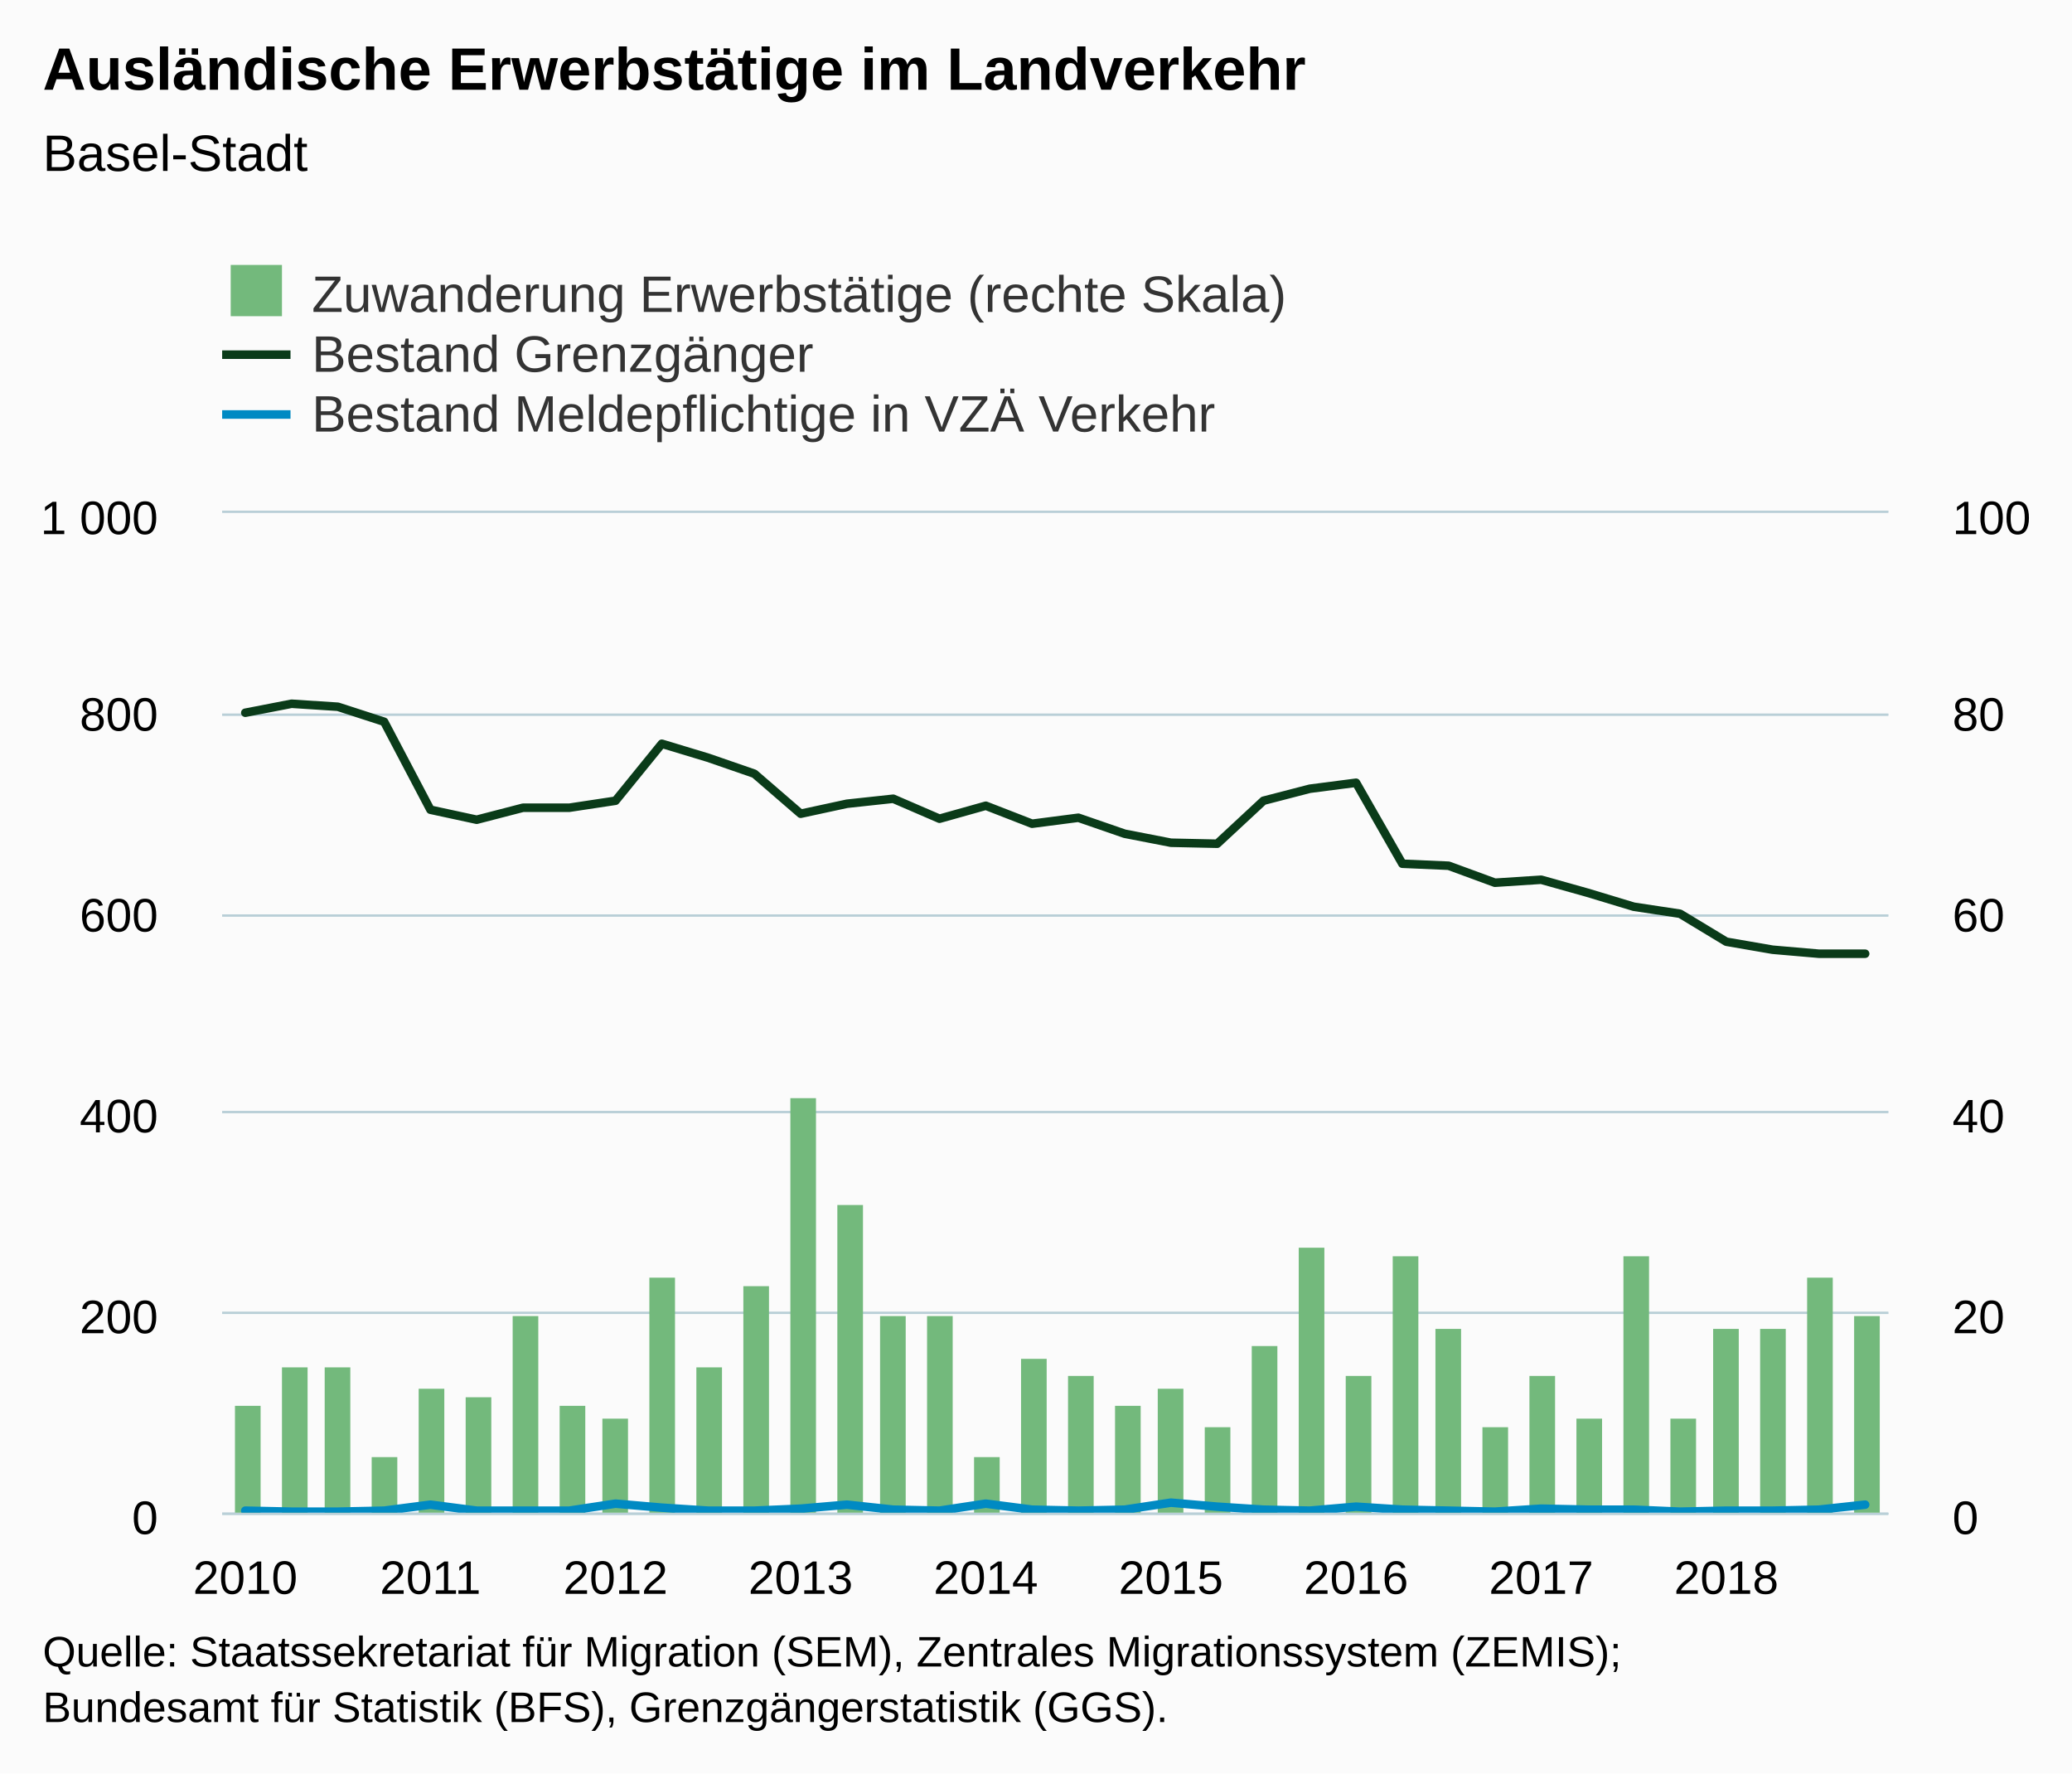
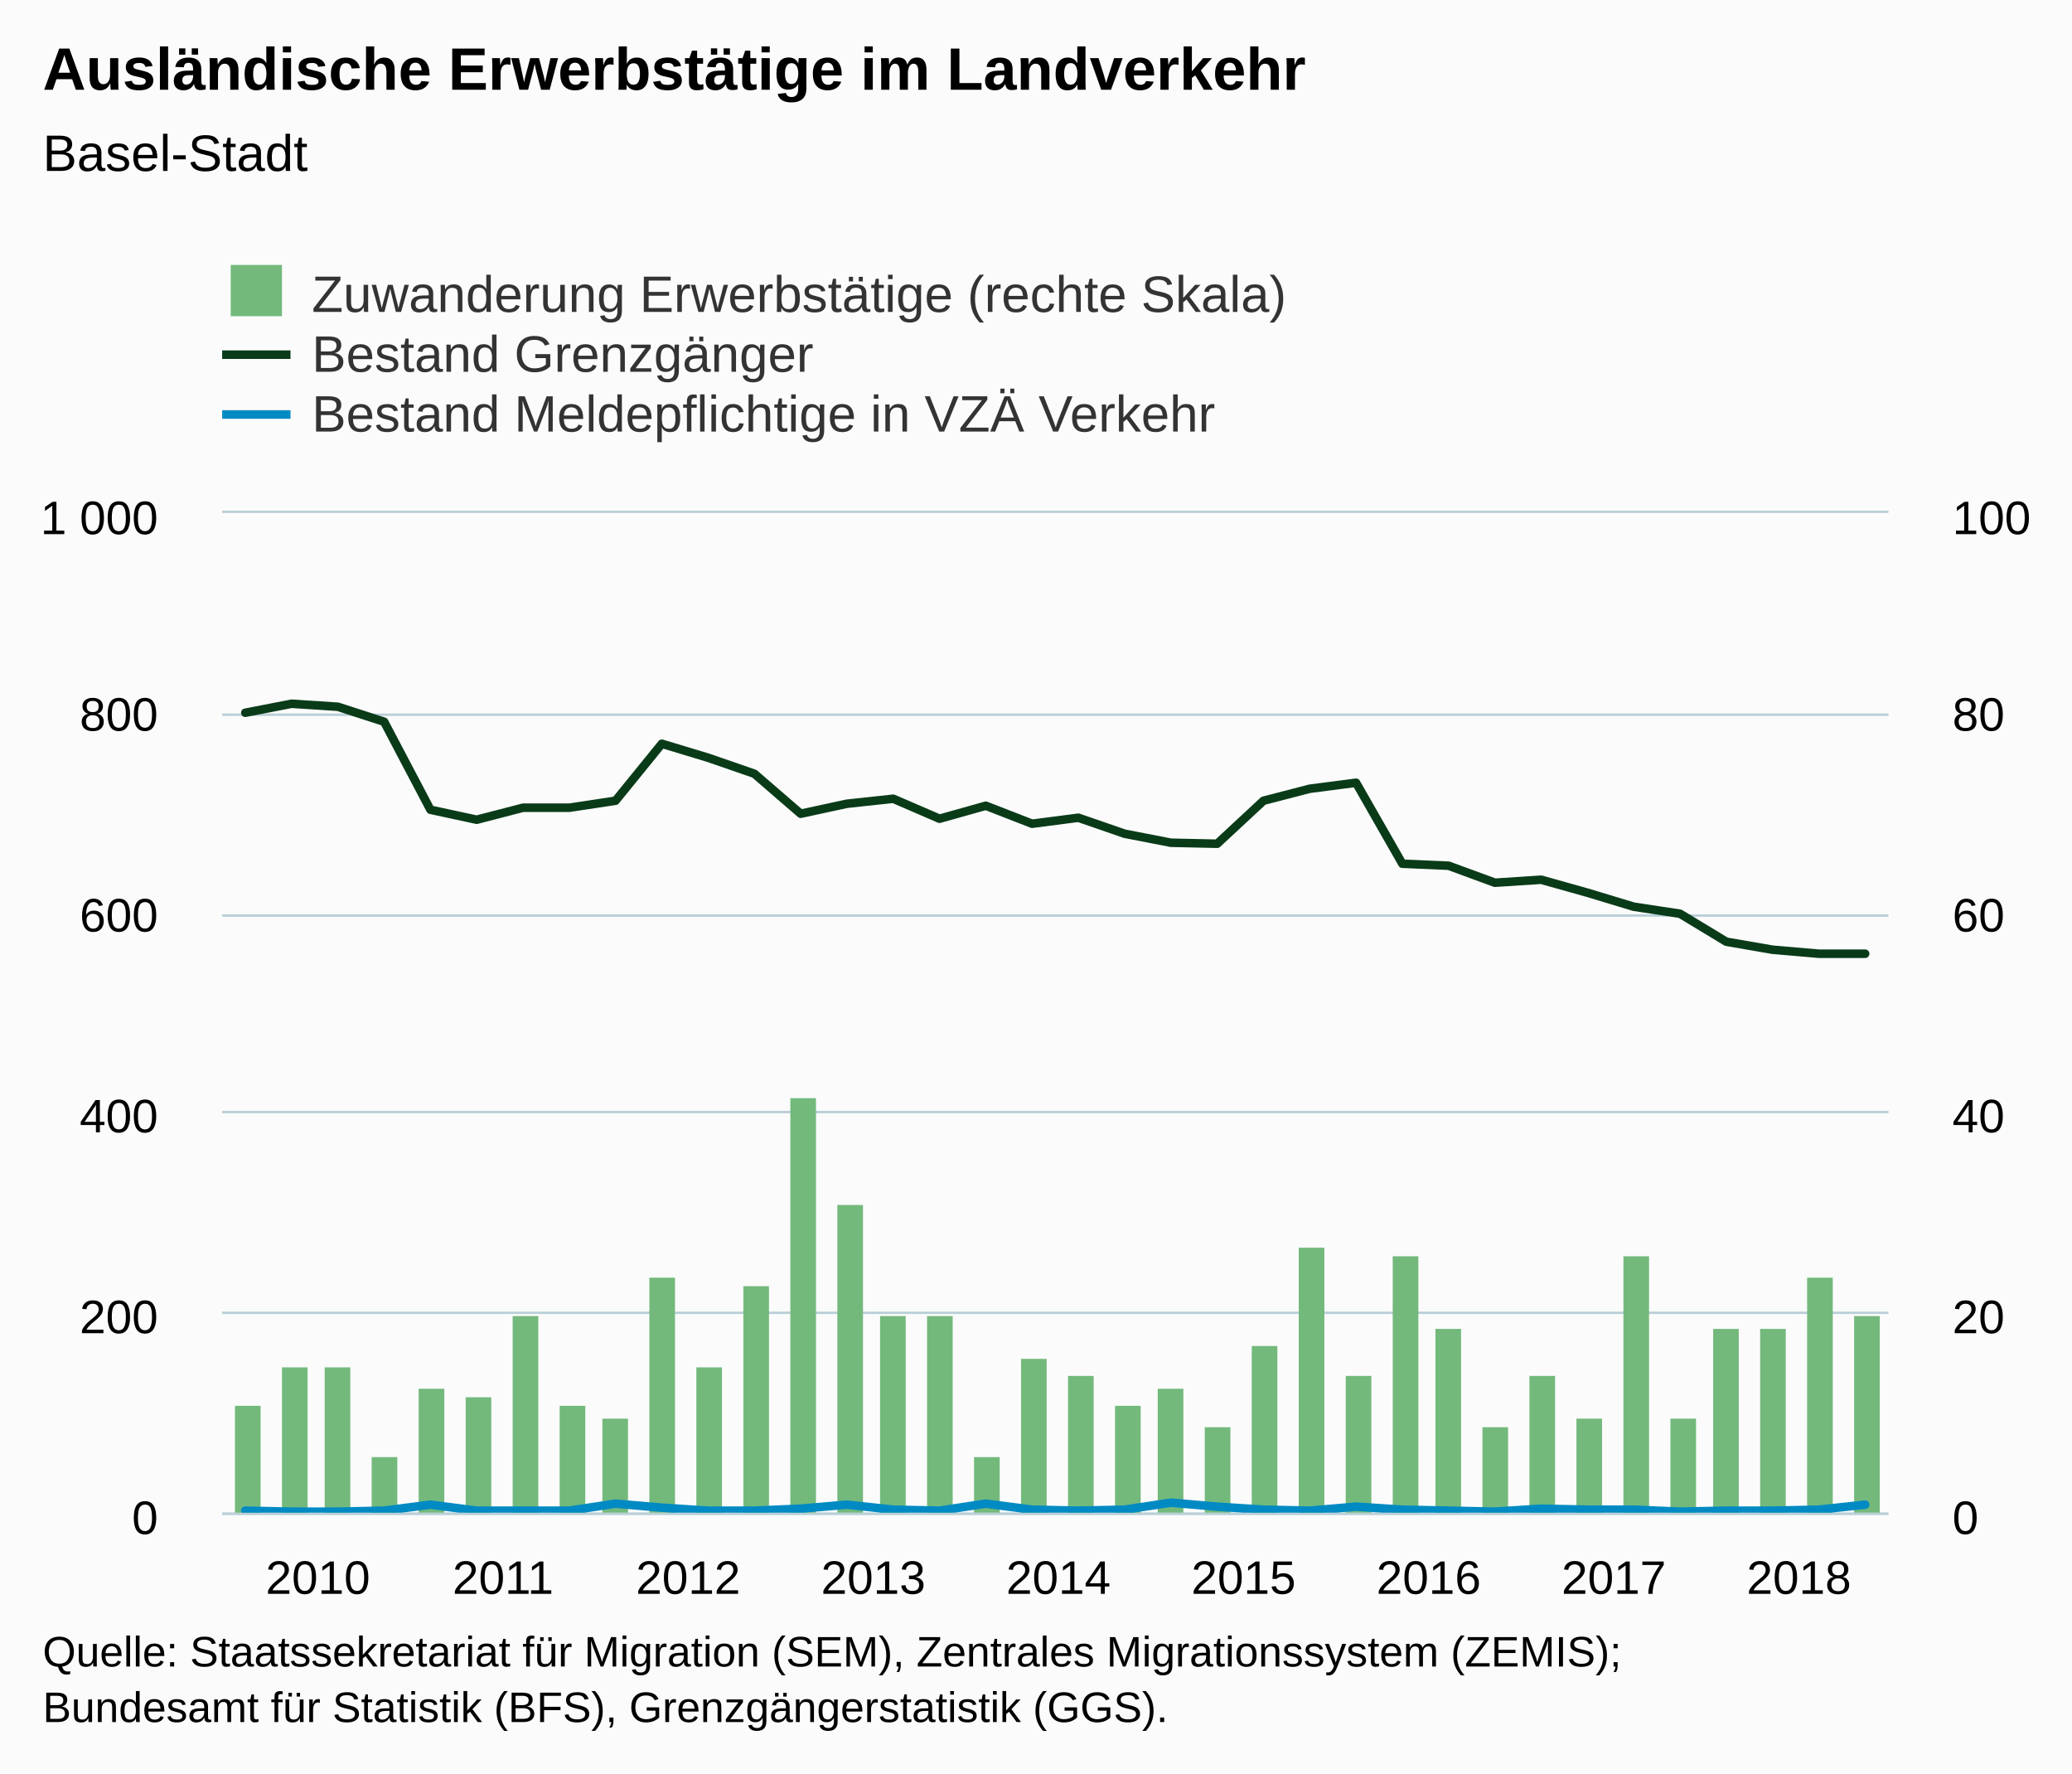
<svg xmlns="http://www.w3.org/2000/svg" version="1.1" class="highcharts-root" style="font-family:Arial;font-size:12px;" viewBox="0 0 485 415">
  <defs>
-     <clipPath id="highcharts-wtvm1iq-8">
+     <clipPath id="highcharts-gg64fbc-8">
      <rect x="0" y="0" width="390" height="234" fill="none" />
    </clipPath>
-     <clipPath id="highcharts-wtvm1iq-9">
+     <clipPath id="highcharts-gg64fbc-9">
      <rect x="0" y="0" width="390" height="234" fill="none" />
    </clipPath>
-     <clipPath id="highcharts-wtvm1iq-10">
+     <clipPath id="highcharts-gg64fbc-10">
      <rect x="0" y="0" width="390" height="234" fill="none" />
    </clipPath>
  </defs>
  <rect fill="#fbfbfb" class="highcharts-background" x="0" y="0" width="485" height="415" rx="0" ry="0" />
  <rect fill="none" class="highcharts-plot-background" x="52" y="120" width="390" height="234" />
  <g class="highcharts-pane-group" data-z-index="0" />
  <g class="highcharts-grid highcharts-xaxis-grid " data-z-index="1">
    <path fill="none" data-z-index="1" class="highcharts-grid-line" d="M 56.5 120 L 56.5 354" opacity="1" />
    <path fill="none" data-z-index="1" class="highcharts-grid-line" d="M 100.5 120 L 100.5 354" opacity="1" />
    <path fill="none" data-z-index="1" class="highcharts-grid-line" d="M 143.5 120 L 143.5 354" opacity="1" />
    <path fill="none" data-z-index="1" class="highcharts-grid-line" d="M 186.5 120 L 186.5 354" opacity="1" />
    <path fill="none" data-z-index="1" class="highcharts-grid-line" d="M 230.5 120 L 230.5 354" opacity="1" />
    <path fill="none" data-z-index="1" class="highcharts-grid-line" d="M 273.5 120 L 273.5 354" opacity="1" />
    <path fill="none" data-z-index="1" class="highcharts-grid-line" d="M 316.5 120 L 316.5 354" opacity="1" />
    <path fill="none" data-z-index="1" class="highcharts-grid-line" d="M 360.5 120 L 360.5 354" opacity="1" />
    <path fill="none" data-z-index="1" class="highcharts-grid-line" d="M 403.5 120 L 403.5 354" opacity="1" />
  </g>
  <g class="highcharts-grid highcharts-yaxis-grid " data-z-index="1">
    <path fill="none" stroke="#B9CFD7" stroke-width="0.5" data-z-index="1" class="highcharts-grid-line" d="M 52 354.25 L 442 354.25" opacity="1" />
    <path fill="none" stroke="#B9CFD7" stroke-width="0.5" data-z-index="1" class="highcharts-grid-line" d="M 52 307.25 L 442 307.25" opacity="1" />
    <path fill="none" stroke="#B9CFD7" stroke-width="0.5" data-z-index="1" class="highcharts-grid-line" d="M 52 260.25 L 442 260.25" opacity="1" />
    <path fill="none" stroke="#B9CFD7" stroke-width="0.5" data-z-index="1" class="highcharts-grid-line" d="M 52 214.25 L 442 214.25" opacity="1" />
    <path fill="none" stroke="#B9CFD7" stroke-width="0.5" data-z-index="1" class="highcharts-grid-line" d="M 52 167.25 L 442 167.25" opacity="1" />
    <path fill="none" stroke="#B9CFD7" stroke-width="0.5" data-z-index="1" class="highcharts-grid-line" d="M 52 119.75 L 442 119.75" opacity="1" />
  </g>
  <g class="highcharts-grid highcharts-yaxis-grid " data-z-index="1">
    <path fill="none" stroke="#B9CFD7" stroke-width="0.5" data-z-index="1" class="highcharts-grid-line" d="M 52 354.25 L 442 354.25" opacity="1" />
    <path fill="none" stroke="#B9CFD7" stroke-width="0.5" data-z-index="1" class="highcharts-grid-line" d="M 52 307.25 L 442 307.25" opacity="1" />
    <path fill="none" stroke="#B9CFD7" stroke-width="0.5" data-z-index="1" class="highcharts-grid-line" d="M 52 260.25 L 442 260.25" opacity="1" />
    <path fill="none" stroke="#B9CFD7" stroke-width="0.5" data-z-index="1" class="highcharts-grid-line" d="M 52 214.25 L 442 214.25" opacity="1" />
    <path fill="none" stroke="#B9CFD7" stroke-width="0.5" data-z-index="1" class="highcharts-grid-line" d="M 52 167.25 L 442 167.25" opacity="1" />
    <path fill="none" stroke="#B9CFD7" stroke-width="0.5" data-z-index="1" class="highcharts-grid-line" d="M 52 119.75 L 442 119.75" opacity="1" />
  </g>
  <rect fill="none" class="highcharts-plot-border" data-z-index="1" x="52" y="120" width="390" height="234" />
  <g class="highcharts-axis highcharts-xaxis " data-z-index="2">
    <path fill="none" class="highcharts-axis-line" stroke="#B9CFD7" stroke-width="0.5" data-z-index="7" d="M 52 354.25 L 442 354.25" />
  </g>
  <g class="highcharts-axis highcharts-yaxis " data-z-index="2">
    <path fill="none" class="highcharts-axis-line" data-z-index="7" d="M 52 120 L 52 354" />
  </g>
  <g class="highcharts-axis highcharts-yaxis " data-z-index="2">
    <path fill="none" class="highcharts-axis-line" data-z-index="7" d="M 442 120 L 442 354" />
  </g>
  <g class="highcharts-series-group" data-z-index="3">
-     <g data-z-index="0.1" class="highcharts-series highcharts-series-0 highcharts-column-series " transform="translate(52,120) scale(1 1)" clip-path="url(#highcharts-wtvm1iq-9)">
+     <g data-z-index="0.1" class="highcharts-series highcharts-series-0 highcharts-column-series " transform="translate(52,120) scale(1 1)" clip-path="url(#highcharts-gg64fbc-9)">
      <rect x="3" y="209" width="6" height="26" fill="#73b97c" class="highcharts-point" />
      <rect x="14" y="200" width="6" height="35" fill="#73b97c" class="highcharts-point" />
      <rect x="24" y="200" width="6" height="35" fill="#73b97c" class="highcharts-point" />
      <rect x="35" y="221" width="6" height="14" fill="#73b97c" class="highcharts-point" />
      <rect x="46" y="205" width="6" height="30" fill="#73b97c" class="highcharts-point" />
      <rect x="57" y="207" width="6" height="28" fill="#73b97c" class="highcharts-point" />
      <rect x="68" y="188" width="6" height="47" fill="#73b97c" class="highcharts-point" />
      <rect x="79" y="209" width="6" height="26" fill="#73b97c" class="highcharts-point" />
      <rect x="89" y="212" width="6" height="23" fill="#73b97c" class="highcharts-point" />
      <rect x="100" y="179" width="6" height="56" fill="#73b97c" class="highcharts-point" />
      <rect x="111" y="200" width="6" height="35" fill="#73b97c" class="highcharts-point" />
      <rect x="122" y="181" width="6" height="54" fill="#73b97c" class="highcharts-point" />
      <rect x="133" y="137" width="6" height="98" fill="#73b97c" class="highcharts-point" />
      <rect x="144" y="162" width="6" height="73" fill="#73b97c" class="highcharts-point" />
      <rect x="154" y="188" width="6" height="47" fill="#73b97c" class="highcharts-point" />
      <rect x="165" y="188" width="6" height="47" fill="#73b97c" class="highcharts-point" />
      <rect x="176" y="221" width="6" height="14" fill="#73b97c" class="highcharts-point" />
      <rect x="187" y="198" width="6" height="37" fill="#73b97c" class="highcharts-point" />
      <rect x="198" y="202" width="6" height="33" fill="#73b97c" class="highcharts-point" />
      <rect x="209" y="209" width="6" height="26" fill="#73b97c" class="highcharts-point" />
      <rect x="219" y="205" width="6" height="30" fill="#73b97c" class="highcharts-point" />
      <rect x="230" y="214" width="6" height="21" fill="#73b97c" class="highcharts-point" />
      <rect x="241" y="195" width="6" height="40" fill="#73b97c" class="highcharts-point" />
      <rect x="252" y="172" width="6" height="63" fill="#73b97c" class="highcharts-point" />
      <rect x="263" y="202" width="6" height="33" fill="#73b97c" class="highcharts-point" />
      <rect x="274" y="174" width="6" height="61" fill="#73b97c" class="highcharts-point" />
      <rect x="284" y="191" width="6" height="44" fill="#73b97c" class="highcharts-point" />
      <rect x="295" y="214" width="6" height="21" fill="#73b97c" class="highcharts-point" />
      <rect x="306" y="202" width="6" height="33" fill="#73b97c" class="highcharts-point" />
      <rect x="317" y="212" width="6" height="23" fill="#73b97c" class="highcharts-point" />
      <rect x="328" y="174" width="6" height="61" fill="#73b97c" class="highcharts-point" />
      <rect x="339" y="212" width="6" height="23" fill="#73b97c" class="highcharts-point" />
      <rect x="349" y="191" width="6" height="44" fill="#73b97c" class="highcharts-point" />
      <rect x="360" y="191" width="6" height="44" fill="#73b97c" class="highcharts-point" />
      <rect x="371" y="179" width="6" height="56" fill="#73b97c" class="highcharts-point" />
      <rect x="382" y="188" width="6" height="47" fill="#73b97c" class="highcharts-point" />
    </g>
    <g data-z-index="0.1" class="highcharts-markers highcharts-series-0 highcharts-column-series " transform="translate(52,120) scale(1 1)" clip-path="none" />
-     <g data-z-index="0.1" class="highcharts-series highcharts-series-1 highcharts-line-series " transform="translate(52,120) scale(1 1)" clip-path="url(#highcharts-wtvm1iq-10)">
+     <g data-z-index="0.1" class="highcharts-series highcharts-series-1 highcharts-line-series " transform="translate(52,120) scale(1 1)" clip-path="url(#highcharts-gg64fbc-10)">
      <path fill="none" d="M 5.417 46.8 L 16.25 44.694 L 27.083 45.396 L 37.917 48.906 L 48.75 69.498 L 59.583 71.838 L 70.417 69.03 L 81.25 69.03 L 92.083 67.392 L 102.917 54.054 L 113.75 57.33 L 124.583 61.074 L 135.417 70.434 L 146.25 68.094 L 157.083 66.924 L 167.917 71.604 L 178.75 68.562 L 189.583 72.774 L 200.417 71.37 L 211.25 75.114 L 222.083 77.22 L 232.917 77.454 L 243.75 67.392 L 254.583 64.584 L 265.417 63.18 L 276.25 82.134 L 287.083 82.602 L 297.917 86.58 L 308.75 85.878 L 319.583 88.92 L 330.417 92.196 L 341.25 93.834 L 352.083 100.386 L 362.917 102.258 L 373.75 103.194 L 384.583 103.194" class="highcharts-graph" data-z-index="1" stroke="#0A3B19" stroke-width="2" stroke-linejoin="round" stroke-linecap="round" />
    </g>
    <g data-z-index="0.1" class="highcharts-markers highcharts-series-1 highcharts-line-series " transform="translate(52,120) scale(1 1)" clip-path="none" />
-     <g data-z-index="0.1" class="highcharts-series highcharts-series-2 highcharts-line-series " transform="translate(52,120) scale(1 1)" clip-path="url(#highcharts-wtvm1iq-10)">
+     <g data-z-index="0.1" class="highcharts-series highcharts-series-2 highcharts-line-series " transform="translate(52,120) scale(1 1)" clip-path="url(#highcharts-gg64fbc-10)">
      <path fill="none" d="M 5.417 233.532 L 16.25 233.766 L 27.083 233.766 L 37.917 233.532 L 48.75 232.128 L 59.583 233.532 L 70.417 233.532 L 81.25 233.532 L 92.083 231.894 L 102.917 232.83 L 113.75 233.532 L 124.583 233.532 L 135.417 233.064 L 146.25 232.128 L 157.083 233.298 L 167.917 233.532 L 178.75 231.894 L 189.583 233.298 L 200.417 233.532 L 211.25 233.298 L 222.083 231.66 L 232.917 232.596 L 243.75 233.298 L 254.583 233.532 L 265.417 232.596 L 276.25 233.298 L 287.083 233.532 L 297.917 233.766 L 308.75 233.064 L 319.583 233.298 L 330.417 233.298 L 341.25 233.766 L 352.083 233.532 L 362.917 233.532 L 373.75 233.298 L 384.583 232.128" class="highcharts-graph" data-z-index="1" stroke="#008AC3" stroke-width="2" stroke-linejoin="round" stroke-linecap="round" />
    </g>
    <g data-z-index="0.1" class="highcharts-markers highcharts-series-2 highcharts-line-series " transform="translate(52,120) scale(1 1)" clip-path="none" />
  </g>
  <text x="10" text-anchor="start" class="highcharts-title" data-z-index="4" style="color:#000000;font-size:14px;font-weight:bold;fill:#000000;" y="21">
    <tspan>Ausländische Erwerbstätige im Landverkehr</tspan>
  </text>
  <text x="10" text-anchor="start" class="highcharts-subtitle" data-z-index="4" style="color:#000000;font-size:12px;font-weight:normal;font-family:Arial;fill:#000000;" y="40">
    <tspan>Basel-Stadt</tspan>
  </text>
  <g class="highcharts-legend" data-z-index="7" transform="translate(44,55)">
    <rect fill="none" class="highcharts-legend-box" rx="0" ry="0" x="0" y="0" width="264" height="53" visibility="visible" />
    <g data-z-index="1">
      <g>
        <g class="highcharts-legend-item highcharts-column-series highcharts-color-undefined highcharts-series-0" data-z-index="1" transform="translate(8,3)">
          <text x="21" style="color:#333333;font-size:12px;font-weight:normal;cursor:pointer;fill:#333333;" text-anchor="start" data-z-index="2" y="15">
            <tspan>Zuwanderung Erwerbstätige (rechte Skala)</tspan>
          </text>
          <rect x="2" y="4" width="12" height="12" fill="#73b97c" class="highcharts-point" data-z-index="3" />
        </g>
        <g class="highcharts-legend-item highcharts-line-series highcharts-color-undefined highcharts-series-1" data-z-index="1" transform="translate(8,17)">
          <path fill="none" d="M 0 11 L 16 11" class="highcharts-graph" stroke="#0A3B19" stroke-width="2" />
          <text x="21" y="15" style="color:#333333;font-size:12px;font-weight:normal;cursor:pointer;fill:#333333;" text-anchor="start" data-z-index="2">
            <tspan>Bestand Grenzgänger</tspan>
          </text>
        </g>
        <g class="highcharts-legend-item highcharts-line-series highcharts-color-undefined highcharts-series-2" data-z-index="1" transform="translate(8,31)">
          <path fill="none" d="M 0 11 L 16 11" class="highcharts-graph" stroke="#008AC3" stroke-width="2" />
          <text x="21" y="15" style="color:#333333;font-size:12px;font-weight:normal;cursor:pointer;fill:#333333;" text-anchor="start" data-z-index="2">
            <tspan>Bestand Meldepflichtige in VZÄ Verkehr</tspan>
          </text>
        </g>
      </g>
    </g>
  </g>
  <g class="highcharts-axis-labels highcharts-xaxis-labels " data-z-index="7">
-     <text x="57.417" style="color:#000000;cursor:default;font-size:11px;fill:#000000;" text-anchor="middle" transform="translate(0,0)" y="373" opacity="1">2010</text>
-     <text x="100.75" style="color:#000000;cursor:default;font-size:11px;fill:#000000;" text-anchor="middle" transform="translate(0,0)" y="373" opacity="1">2011</text>
-     <text x="144.083" style="color:#000000;cursor:default;font-size:11px;fill:#000000;" text-anchor="middle" transform="translate(0,0)" y="373" opacity="1">2012</text>
-     <text x="187.417" style="color:#000000;cursor:default;font-size:11px;fill:#000000;" text-anchor="middle" transform="translate(0,0)" y="373" opacity="1">2013</text>
-     <text x="230.75" style="color:#000000;cursor:default;font-size:11px;fill:#000000;" text-anchor="middle" transform="translate(0,0)" y="373" opacity="1">2014</text>
-     <text x="274.083" style="color:#000000;cursor:default;font-size:11px;fill:#000000;" text-anchor="middle" transform="translate(0,0)" y="373" opacity="1">2015</text>
-     <text x="317.417" style="color:#000000;cursor:default;font-size:11px;fill:#000000;" text-anchor="middle" transform="translate(0,0)" y="373" opacity="1">2016</text>
-     <text x="360.75" style="color:#000000;cursor:default;font-size:11px;fill:#000000;" text-anchor="middle" transform="translate(0,0)" y="373" opacity="1">2017</text>
-     <text x="404.083" style="color:#000000;cursor:default;font-size:11px;fill:#000000;" text-anchor="middle" transform="translate(0,0)" y="373" opacity="1">2018</text>
+     <text x="74.417" style="color:#000000;cursor:default;font-size:11px;fill:#000000;" text-anchor="middle" transform="translate(0,0)" y="373" opacity="1">2010</text>
+     <text x="117.75" style="color:#000000;cursor:default;font-size:11px;fill:#000000;" text-anchor="middle" transform="translate(0,0)" y="373" opacity="1">2011</text>
+     <text x="161.083" style="color:#000000;cursor:default;font-size:11px;fill:#000000;" text-anchor="middle" transform="translate(0,0)" y="373" opacity="1">2012</text>
+     <text x="204.417" style="color:#000000;cursor:default;font-size:11px;fill:#000000;" text-anchor="middle" transform="translate(0,0)" y="373" opacity="1">2013</text>
+     <text x="247.75" style="color:#000000;cursor:default;font-size:11px;fill:#000000;" text-anchor="middle" transform="translate(0,0)" y="373" opacity="1">2014</text>
+     <text x="291.083" style="color:#000000;cursor:default;font-size:11px;fill:#000000;" text-anchor="middle" transform="translate(0,0)" y="373" opacity="1">2015</text>
+     <text x="334.417" style="color:#000000;cursor:default;font-size:11px;fill:#000000;" text-anchor="middle" transform="translate(0,0)" y="373" opacity="1">2016</text>
+     <text x="377.75" style="color:#000000;cursor:default;font-size:11px;fill:#000000;" text-anchor="middle" transform="translate(0,0)" y="373" opacity="1">2017</text>
+     <text x="421.083" style="color:#000000;cursor:default;font-size:11px;fill:#000000;" text-anchor="middle" transform="translate(0,0)" y="373" opacity="1">2018</text>
  </g>
  <g class="highcharts-axis-labels highcharts-yaxis-labels " data-z-index="7">
    <text x="37" style="color:#000000;cursor:default;font-size:11px;fill:#000000;" text-anchor="end" transform="translate(0,0)" y="359" opacity="1">0</text>
    <text x="37" style="color:#000000;cursor:default;font-size:11px;fill:#000000;" text-anchor="end" transform="translate(0,0)" y="312" opacity="1">200</text>
    <text x="37" style="color:#000000;cursor:default;font-size:11px;fill:#000000;" text-anchor="end" transform="translate(0,0)" y="265" opacity="1">400</text>
    <text x="37" style="color:#000000;cursor:default;font-size:11px;fill:#000000;" text-anchor="end" transform="translate(0,0)" y="218" opacity="1">600</text>
    <text x="37" style="color:#000000;cursor:default;font-size:11px;fill:#000000;" text-anchor="end" transform="translate(0,0)" y="171" opacity="1">800</text>
    <text x="37" style="color:#000000;cursor:default;font-size:11px;fill:#000000;" text-anchor="end" transform="translate(0,0)" y="125" opacity="1">
      <tspan>1 000</tspan>
    </text>
  </g>
  <g class="highcharts-axis-labels highcharts-yaxis-labels " data-z-index="7">
    <text x="457" style="color:#000000;cursor:default;font-size:11px;fill:#000000;" text-anchor="start" transform="translate(0,0)" y="359" opacity="1">0</text>
    <text x="457" style="color:#000000;cursor:default;font-size:11px;fill:#000000;" text-anchor="start" transform="translate(0,0)" y="312" opacity="1">20</text>
    <text x="457" style="color:#000000;cursor:default;font-size:11px;fill:#000000;" text-anchor="start" transform="translate(0,0)" y="265" opacity="1">40</text>
    <text x="457" style="color:#000000;cursor:default;font-size:11px;fill:#000000;" text-anchor="start" transform="translate(0,0)" y="218" opacity="1">60</text>
    <text x="457" style="color:#000000;cursor:default;font-size:11px;fill:#000000;" text-anchor="start" transform="translate(0,0)" y="171" opacity="1">80</text>
    <text x="457" style="color:#000000;cursor:default;font-size:11px;fill:#000000;" text-anchor="start" transform="translate(0,0)" y="125" opacity="1">100</text>
  </g>
  <text x="10" class="highcharts-credits" text-anchor="start" data-z-index="8" style="cursor:default;color:#000000;font-size:10px;fill:#000000;" y="390">
    <tspan>Quelle: Staatssekretariat für Migration (SEM), Zentrales Migrationssystem (ZEMIS);</tspan>
    <tspan x="10" dy="13">Bundesamt für Statistik (BFS), Grenzgängerstatistik (GGS).</tspan>
  </text>
</svg>
